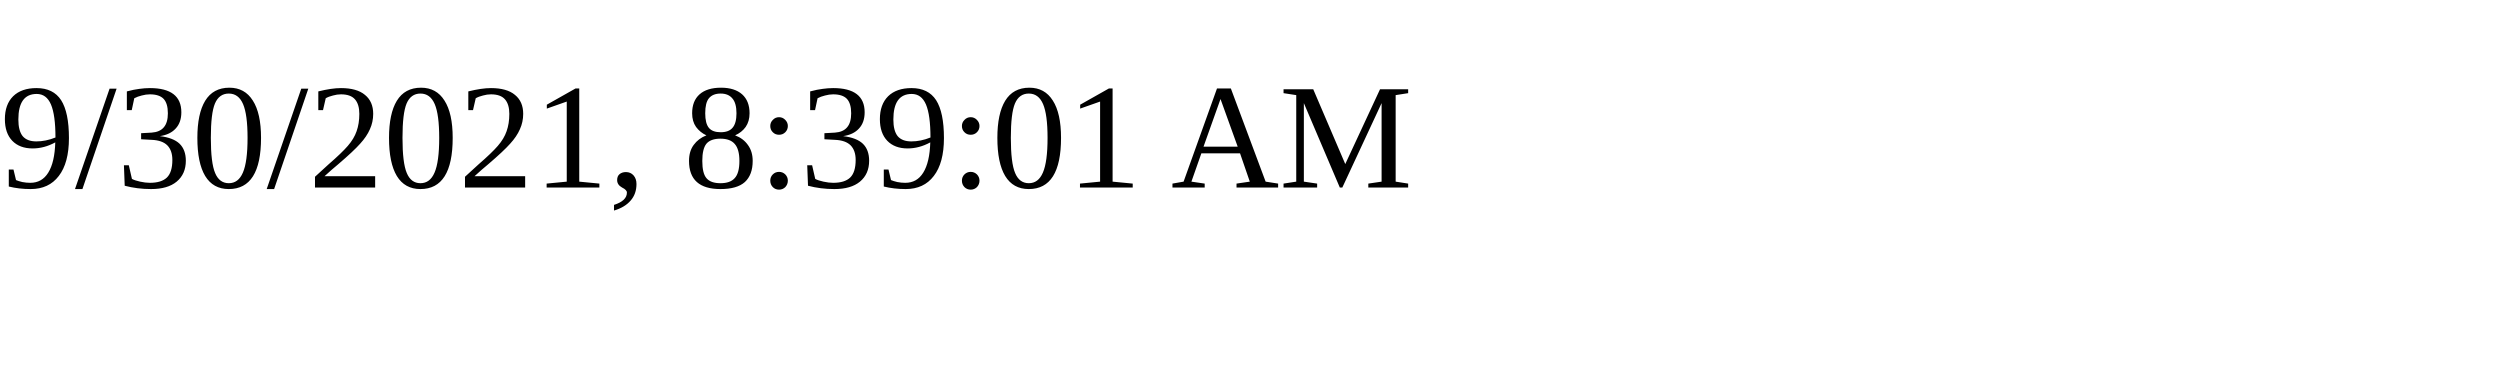
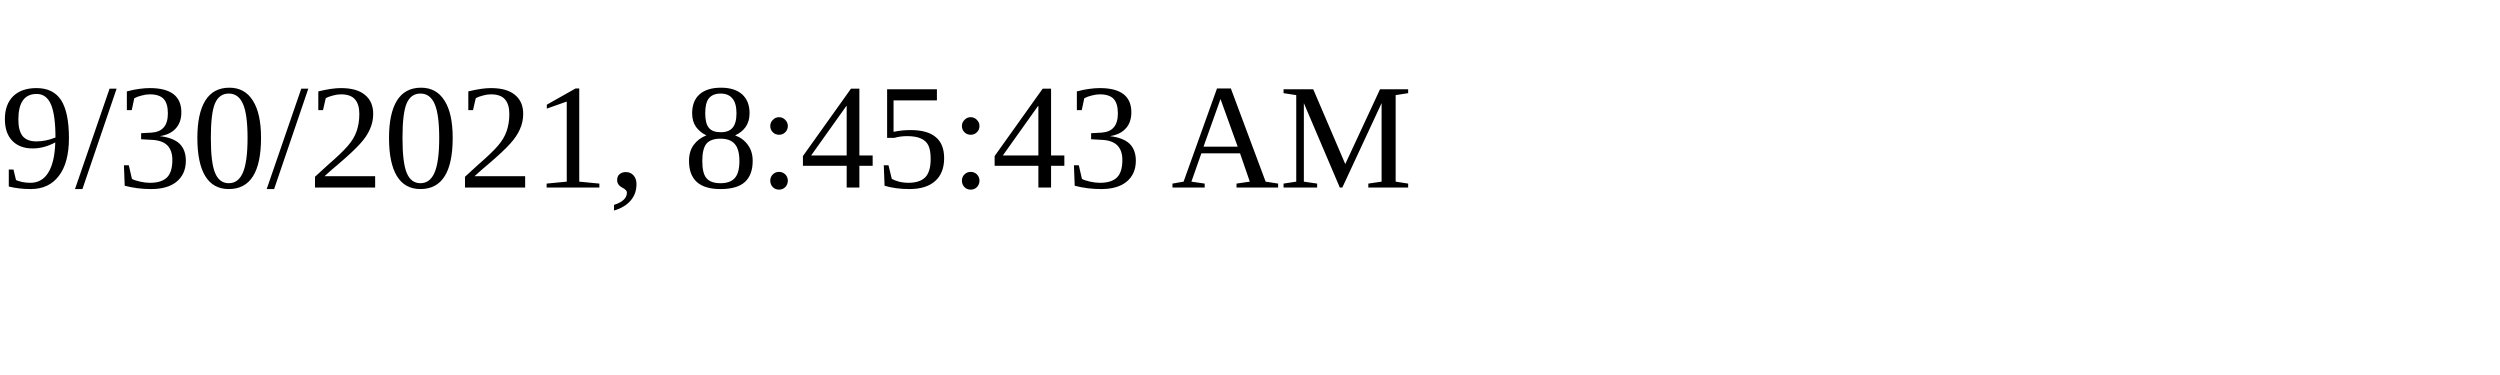
<svg xmlns="http://www.w3.org/2000/svg" height="30" width="200">
-   <text x="0" y="15">9/30/2021, 8:39:01 AM</text>
+   <text x="0" y="15">9/30/2021, 8:45:43 AM</text>
</svg>
